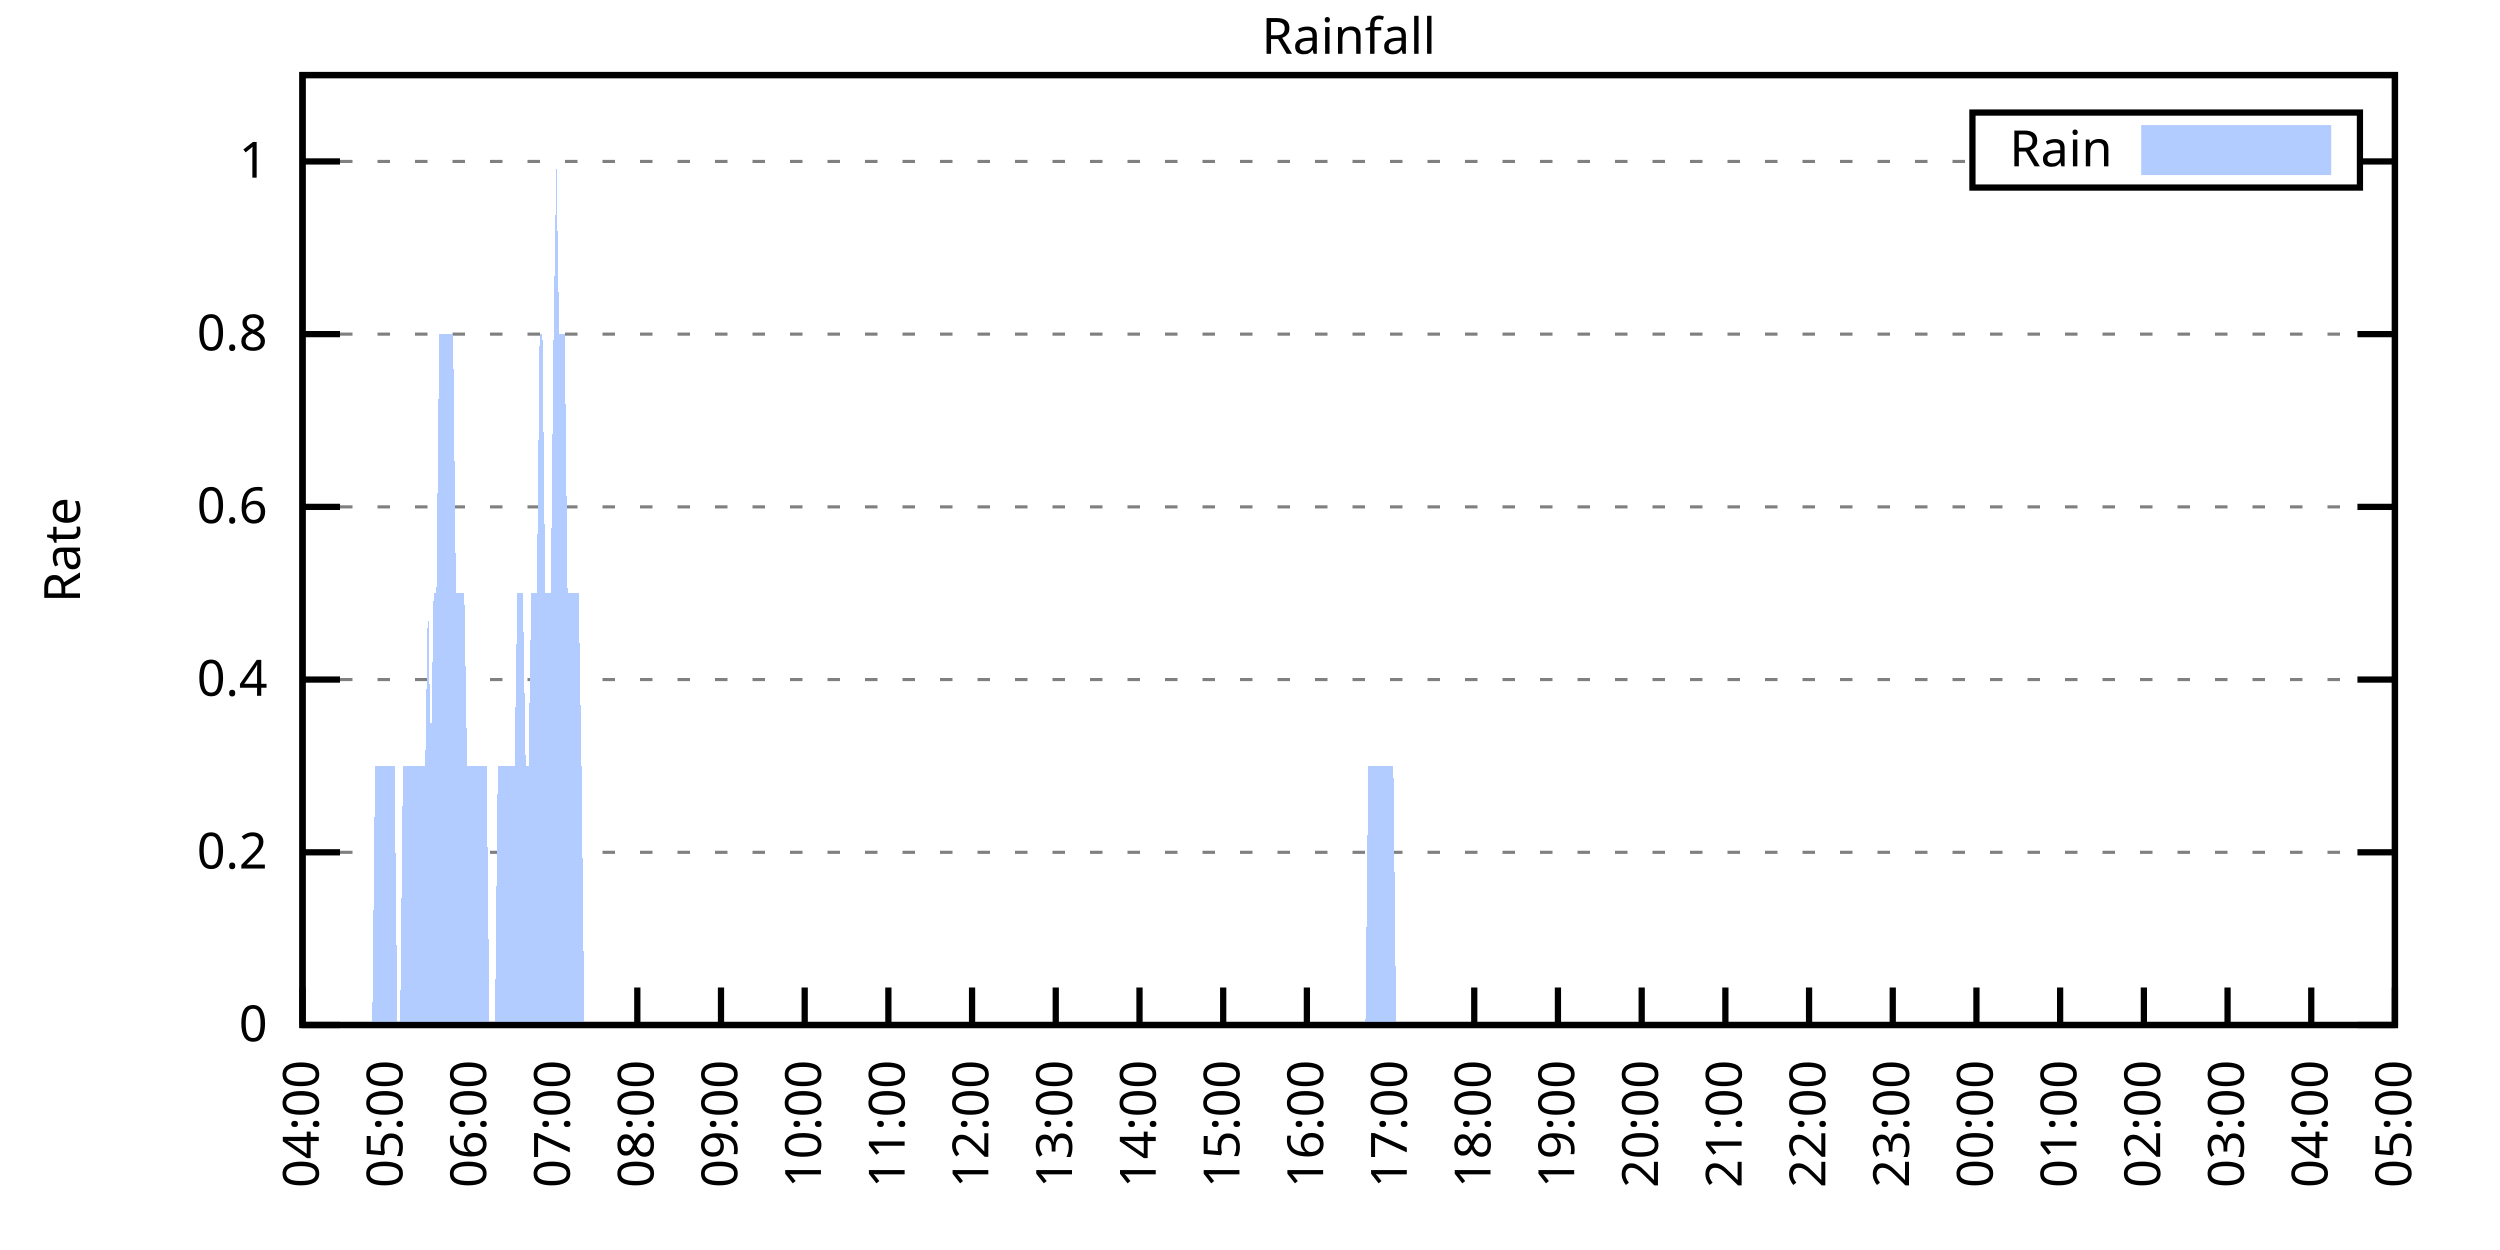
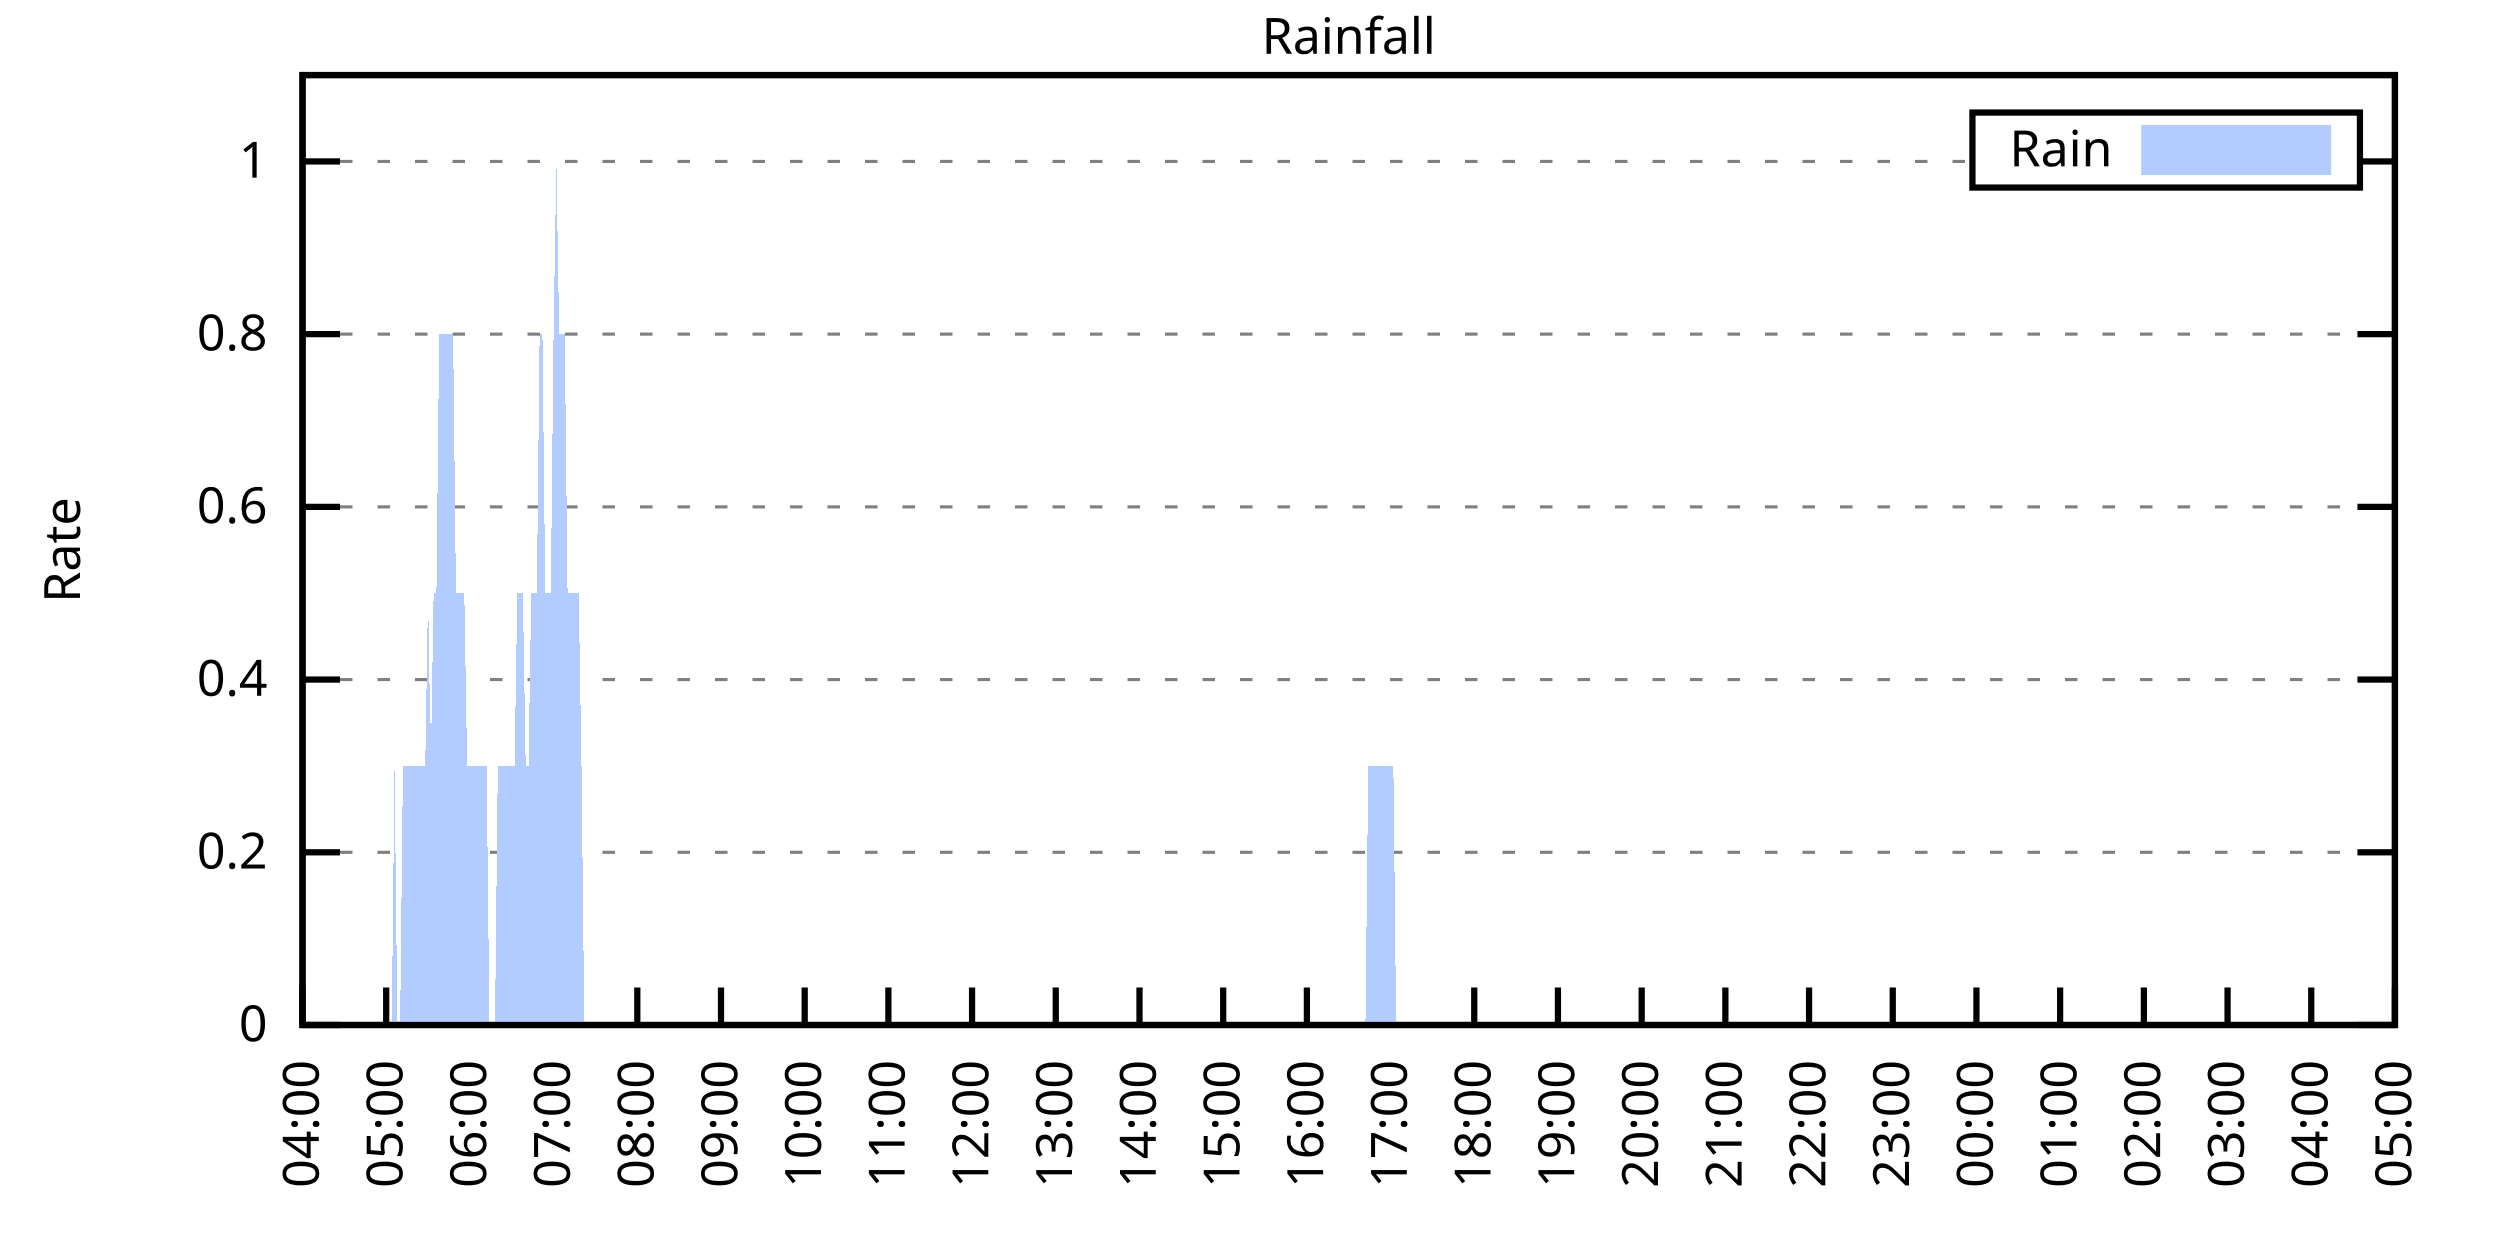
<svg xmlns="http://www.w3.org/2000/svg" xmlns:xlink="http://www.w3.org/1999/xlink" width="400" height="200" viewBox="0 0 400 200">
  <g id="gnuplot_canvas">
    <rect x="0" y="0" width="400" height="200" fill="none" />
    <defs>
      <circle id="gpDot" r="0.5" stroke-width="0.5" stroke="currentColor" />
      <path id="gpPt0" stroke-width="0.333" stroke="currentColor" d="M-1,0 h2 M0,-1 v2" />
      <path id="gpPt1" stroke-width="0.333" stroke="currentColor" d="M-1,-1 L1,1 M1,-1 L-1,1" />
      <path id="gpPt2" stroke-width="0.333" stroke="currentColor" d="M-1,0 L1,0 M0,-1 L0,1 M-1,-1 L1,1 M-1,1 L1,-1" />
      <rect id="gpPt3" stroke-width="0.333" stroke="currentColor" x="-1" y="-1" width="2" height="2" />
      <rect id="gpPt4" stroke-width="0.333" stroke="currentColor" fill="currentColor" x="-1" y="-1" width="2" height="2" />
      <circle id="gpPt5" stroke-width="0.333" stroke="currentColor" cx="0" cy="0" r="1" />
      <use xlink:href="#gpPt5" id="gpPt6" fill="currentColor" stroke="none" />
      <path id="gpPt7" stroke-width="0.333" stroke="currentColor" d="M0,-1.33 L-1.33,0.67 L1.33,0.67 z" />
      <use xlink:href="#gpPt7" id="gpPt8" fill="currentColor" stroke="none" />
      <use xlink:href="#gpPt7" id="gpPt9" stroke="currentColor" transform="rotate(180)" />
      <use xlink:href="#gpPt9" id="gpPt10" fill="currentColor" stroke="none" />
      <use xlink:href="#gpPt3" id="gpPt11" stroke="currentColor" transform="rotate(45)" />
      <use xlink:href="#gpPt11" id="gpPt12" fill="currentColor" stroke="none" />
      <path id="gpPt13" stroke-width="0.333" stroke="currentColor" d="M0,1.330 L1.265,0.411 L0.782,-1.067 L-0.782,-1.076 L-1.265,0.411 z" />
      <use xlink:href="#gpPt13" id="gpPt14" fill="currentColor" stroke="none" />
      <filter id="textbox" filterUnits="objectBoundingBox" x="0" y="0" height="1" width="1">
        <feFlood flood-color="white" flood-opacity="1" result="bgnd" />
        <feComposite in="SourceGraphic" in2="bgnd" operator="atop" />
      </filter>
      <filter id="greybox" filterUnits="objectBoundingBox" x="0" y="0" height="1" width="1">
        <feFlood flood-color="lightgrey" flood-opacity="1" result="grey" />
        <feComposite in="SourceGraphic" in2="grey" operator="atop" />
      </filter>
    </defs>
    <g fill="none" color="white" stroke="currentColor" stroke-width="1.00" stroke-linecap="butt" stroke-linejoin="miter">
</g>
    <g fill="none" color="black" stroke="currentColor" stroke-width="1.00" stroke-linecap="butt" stroke-linejoin="miter">
      <g stroke="none" shape-rendering="crispEdges">
        <polygon fill="rgb(255, 255, 255)" points="48.40,164.00 383.18,164.00 383.18,12.02 48.40,12.02 " />
      </g>
    </g>
    <g fill="none" color="black" stroke="currentColor" stroke-width="1.00" stroke-linecap="butt" stroke-linejoin="miter">
</g>
    <g fill="none" color="black" stroke="black" stroke-width="0.50" stroke-linecap="butt" stroke-linejoin="miter">
</g>
    <g fill="none" color="gray" stroke="currentColor" stroke-width="0.50" stroke-linecap="butt" stroke-linejoin="miter">
      <path stroke="gray" stroke-dasharray="2,4" class="gridline" d="M48.40,164.00 L383.19,164.00  " />
    </g>
    <g fill="none" color="gray" stroke="gray" stroke-width="1.00" stroke-linecap="butt" stroke-linejoin="miter">
</g>
    <g fill="none" color="black" stroke="currentColor" stroke-width="1.00" stroke-linecap="butt" stroke-linejoin="miter">
      <path stroke="black" d="M48.40,164.00 L54.40,164.00 M383.19,164.00 L377.19,164.00  " />
      <g transform="translate(42.80,166.60)" stroke="none" fill="black" font-family="Sans" font-size="8.00" text-anchor="end">
        <text>
          <tspan font-family="Sans"> 0</tspan>
        </text>
      </g>
    </g>
    <g fill="none" color="black" stroke="currentColor" stroke-width="1.00" stroke-linecap="butt" stroke-linejoin="miter">
</g>
    <g fill="none" color="black" stroke="black" stroke-width="0.50" stroke-linecap="butt" stroke-linejoin="miter">
</g>
    <g fill="none" color="gray" stroke="currentColor" stroke-width="0.50" stroke-linecap="butt" stroke-linejoin="miter">
      <path stroke="gray" stroke-dasharray="2,4" class="gridline" d="M48.40,136.37 L383.19,136.37  " />
    </g>
    <g fill="none" color="gray" stroke="gray" stroke-width="1.00" stroke-linecap="butt" stroke-linejoin="miter">
</g>
    <g fill="none" color="black" stroke="currentColor" stroke-width="1.00" stroke-linecap="butt" stroke-linejoin="miter">
      <path stroke="black" d="M48.40,136.37 L54.40,136.37 M383.19,136.37 L377.19,136.37  " />
      <g transform="translate(42.80,138.97)" stroke="none" fill="black" font-family="Sans" font-size="8.00" text-anchor="end">
        <text>
          <tspan font-family="Sans"> 0.2</tspan>
        </text>
      </g>
    </g>
    <g fill="none" color="black" stroke="currentColor" stroke-width="1.00" stroke-linecap="butt" stroke-linejoin="miter">
</g>
    <g fill="none" color="black" stroke="black" stroke-width="0.50" stroke-linecap="butt" stroke-linejoin="miter">
</g>
    <g fill="none" color="gray" stroke="currentColor" stroke-width="0.50" stroke-linecap="butt" stroke-linejoin="miter">
      <path stroke="gray" stroke-dasharray="2,4" class="gridline" d="M48.40,108.73 L383.19,108.73  " />
    </g>
    <g fill="none" color="gray" stroke="gray" stroke-width="1.00" stroke-linecap="butt" stroke-linejoin="miter">
</g>
    <g fill="none" color="black" stroke="currentColor" stroke-width="1.00" stroke-linecap="butt" stroke-linejoin="miter">
      <path stroke="black" d="M48.40,108.73 L54.40,108.73 M383.19,108.73 L377.19,108.73  " />
      <g transform="translate(42.80,111.33)" stroke="none" fill="black" font-family="Sans" font-size="8.00" text-anchor="end">
        <text>
          <tspan font-family="Sans"> 0.4</tspan>
        </text>
      </g>
    </g>
    <g fill="none" color="black" stroke="currentColor" stroke-width="1.00" stroke-linecap="butt" stroke-linejoin="miter">
</g>
    <g fill="none" color="black" stroke="black" stroke-width="0.50" stroke-linecap="butt" stroke-linejoin="miter">
</g>
    <g fill="none" color="gray" stroke="currentColor" stroke-width="0.50" stroke-linecap="butt" stroke-linejoin="miter">
      <path stroke="gray" stroke-dasharray="2,4" class="gridline" d="M48.40,81.10 L383.19,81.10  " />
    </g>
    <g fill="none" color="gray" stroke="gray" stroke-width="1.00" stroke-linecap="butt" stroke-linejoin="miter">
</g>
    <g fill="none" color="black" stroke="currentColor" stroke-width="1.00" stroke-linecap="butt" stroke-linejoin="miter">
      <path stroke="black" d="M48.40,81.10 L54.40,81.10 M383.19,81.10 L377.19,81.10  " />
      <g transform="translate(42.80,83.70)" stroke="none" fill="black" font-family="Sans" font-size="8.00" text-anchor="end">
        <text>
          <tspan font-family="Sans"> 0.6</tspan>
        </text>
      </g>
    </g>
    <g fill="none" color="black" stroke="currentColor" stroke-width="1.00" stroke-linecap="butt" stroke-linejoin="miter">
</g>
    <g fill="none" color="black" stroke="black" stroke-width="0.50" stroke-linecap="butt" stroke-linejoin="miter">
</g>
    <g fill="none" color="gray" stroke="currentColor" stroke-width="0.50" stroke-linecap="butt" stroke-linejoin="miter">
      <path stroke="gray" stroke-dasharray="2,4" class="gridline" d="M48.40,53.46 L383.19,53.46  " />
    </g>
    <g fill="none" color="gray" stroke="gray" stroke-width="1.00" stroke-linecap="butt" stroke-linejoin="miter">
</g>
    <g fill="none" color="black" stroke="currentColor" stroke-width="1.00" stroke-linecap="butt" stroke-linejoin="miter">
      <path stroke="black" d="M48.40,53.46 L54.40,53.46 M383.19,53.46 L377.19,53.46  " />
      <g transform="translate(42.80,56.06)" stroke="none" fill="black" font-family="Sans" font-size="8.00" text-anchor="end">
        <text>
          <tspan font-family="Sans"> 0.8</tspan>
        </text>
      </g>
    </g>
    <g fill="none" color="black" stroke="currentColor" stroke-width="1.00" stroke-linecap="butt" stroke-linejoin="miter">
</g>
    <g fill="none" color="black" stroke="black" stroke-width="0.50" stroke-linecap="butt" stroke-linejoin="miter">
</g>
    <g fill="none" color="gray" stroke="currentColor" stroke-width="0.50" stroke-linecap="butt" stroke-linejoin="miter">
      <path stroke="gray" stroke-dasharray="2,4" class="gridline" d="M48.40,25.83 L315.59,25.83 M377.59,25.83 L383.19,25.83  " />
    </g>
    <g fill="none" color="gray" stroke="gray" stroke-width="1.00" stroke-linecap="butt" stroke-linejoin="miter">
</g>
    <g fill="none" color="black" stroke="currentColor" stroke-width="1.00" stroke-linecap="butt" stroke-linejoin="miter">
      <path stroke="black" d="M48.40,25.83 L54.40,25.83 M383.19,25.83 L377.19,25.83  " />
      <g transform="translate(42.80,28.43)" stroke="none" fill="black" font-family="Sans" font-size="8.00" text-anchor="end">
        <text>
          <tspan font-family="Sans"> 1</tspan>
        </text>
      </g>
    </g>
    <g fill="none" color="black" stroke="currentColor" stroke-width="1.00" stroke-linecap="butt" stroke-linejoin="miter">
      <path stroke="black" d="M48.40,164.00 L48.40,158.00  " />
      <g transform="translate(51.00,169.60) rotate(270.00)" stroke="none" fill="black" font-family="Sans" font-size="8.00" text-anchor="end">
        <text>
          <tspan font-family="Sans">04:00</tspan>
        </text>
      </g>
    </g>
    <g fill="none" color="black" stroke="currentColor" stroke-width="1.00" stroke-linecap="butt" stroke-linejoin="miter">
      <path stroke="black" d="M61.79,164.00 L61.79,158.00  " />
      <g transform="translate(64.39,169.60) rotate(270.00)" stroke="none" fill="black" font-family="Sans" font-size="8.00" text-anchor="end">
        <text>
          <tspan font-family="Sans">05:00</tspan>
        </text>
      </g>
    </g>
    <g fill="none" color="black" stroke="currentColor" stroke-width="1.00" stroke-linecap="butt" stroke-linejoin="miter">
      <path stroke="black" d="M75.18,164.00 L75.18,158.00  " />
      <g transform="translate(77.78,169.60) rotate(270.00)" stroke="none" fill="black" font-family="Sans" font-size="8.00" text-anchor="end">
        <text>
          <tspan font-family="Sans">06:00</tspan>
        </text>
      </g>
    </g>
    <g fill="none" color="black" stroke="currentColor" stroke-width="1.00" stroke-linecap="butt" stroke-linejoin="miter">
      <path stroke="black" d="M88.57,164.00 L88.57,158.00  " />
      <g transform="translate(91.17,169.60) rotate(270.00)" stroke="none" fill="black" font-family="Sans" font-size="8.00" text-anchor="end">
        <text>
          <tspan font-family="Sans">07:00</tspan>
        </text>
      </g>
    </g>
    <g fill="none" color="black" stroke="currentColor" stroke-width="1.00" stroke-linecap="butt" stroke-linejoin="miter">
      <path stroke="black" d="M101.97,164.00 L101.97,158.00  " />
      <g transform="translate(104.57,169.60) rotate(270.00)" stroke="none" fill="black" font-family="Sans" font-size="8.00" text-anchor="end">
        <text>
          <tspan font-family="Sans">08:00</tspan>
        </text>
      </g>
    </g>
    <g fill="none" color="black" stroke="currentColor" stroke-width="1.00" stroke-linecap="butt" stroke-linejoin="miter">
      <path stroke="black" d="M115.36,164.00 L115.36,158.00  " />
      <g transform="translate(117.96,169.60) rotate(270.00)" stroke="none" fill="black" font-family="Sans" font-size="8.00" text-anchor="end">
        <text>
          <tspan font-family="Sans">09:00</tspan>
        </text>
      </g>
    </g>
    <g fill="none" color="black" stroke="currentColor" stroke-width="1.00" stroke-linecap="butt" stroke-linejoin="miter">
      <path stroke="black" d="M128.75,164.00 L128.75,158.00  " />
      <g transform="translate(131.35,169.60) rotate(270.00)" stroke="none" fill="black" font-family="Sans" font-size="8.00" text-anchor="end">
        <text>
          <tspan font-family="Sans">10:00</tspan>
        </text>
      </g>
    </g>
    <g fill="none" color="black" stroke="currentColor" stroke-width="1.00" stroke-linecap="butt" stroke-linejoin="miter">
      <path stroke="black" d="M142.14,164.00 L142.14,158.00  " />
      <g transform="translate(144.74,169.60) rotate(270.00)" stroke="none" fill="black" font-family="Sans" font-size="8.00" text-anchor="end">
        <text>
          <tspan font-family="Sans">11:00</tspan>
        </text>
      </g>
    </g>
    <g fill="none" color="black" stroke="currentColor" stroke-width="1.00" stroke-linecap="butt" stroke-linejoin="miter">
      <path stroke="black" d="M155.53,164.00 L155.53,158.00  " />
      <g transform="translate(158.13,169.60) rotate(270.00)" stroke="none" fill="black" font-family="Sans" font-size="8.00" text-anchor="end">
        <text>
          <tspan font-family="Sans">12:00</tspan>
        </text>
      </g>
    </g>
    <g fill="none" color="black" stroke="currentColor" stroke-width="1.00" stroke-linecap="butt" stroke-linejoin="miter">
      <path stroke="black" d="M168.92,164.00 L168.92,158.00  " />
      <g transform="translate(171.52,169.60) rotate(270.00)" stroke="none" fill="black" font-family="Sans" font-size="8.00" text-anchor="end">
        <text>
          <tspan font-family="Sans">13:00</tspan>
        </text>
      </g>
    </g>
    <g fill="none" color="black" stroke="currentColor" stroke-width="1.00" stroke-linecap="butt" stroke-linejoin="miter">
      <path stroke="black" d="M182.32,164.00 L182.32,158.00  " />
      <g transform="translate(184.92,169.60) rotate(270.00)" stroke="none" fill="black" font-family="Sans" font-size="8.00" text-anchor="end">
        <text>
          <tspan font-family="Sans">14:00</tspan>
        </text>
      </g>
    </g>
    <g fill="none" color="black" stroke="currentColor" stroke-width="1.00" stroke-linecap="butt" stroke-linejoin="miter">
      <path stroke="black" d="M195.71,164.00 L195.71,158.00  " />
      <g transform="translate(198.31,169.60) rotate(270.00)" stroke="none" fill="black" font-family="Sans" font-size="8.00" text-anchor="end">
        <text>
          <tspan font-family="Sans">15:00</tspan>
        </text>
      </g>
    </g>
    <g fill="none" color="black" stroke="currentColor" stroke-width="1.00" stroke-linecap="butt" stroke-linejoin="miter">
      <path stroke="black" d="M209.10,164.00 L209.10,158.00  " />
      <g transform="translate(211.70,169.60) rotate(270.00)" stroke="none" fill="black" font-family="Sans" font-size="8.00" text-anchor="end">
        <text>
          <tspan font-family="Sans">16:00</tspan>
        </text>
      </g>
    </g>
    <g fill="none" color="black" stroke="currentColor" stroke-width="1.00" stroke-linecap="butt" stroke-linejoin="miter">
      <path stroke="black" d="M222.49,164.00 L222.49,158.00  " />
      <g transform="translate(225.09,169.60) rotate(270.00)" stroke="none" fill="black" font-family="Sans" font-size="8.00" text-anchor="end">
        <text>
          <tspan font-family="Sans">17:00</tspan>
        </text>
      </g>
    </g>
    <g fill="none" color="black" stroke="currentColor" stroke-width="1.00" stroke-linecap="butt" stroke-linejoin="miter">
      <path stroke="black" d="M235.88,164.00 L235.88,158.00  " />
      <g transform="translate(238.48,169.60) rotate(270.00)" stroke="none" fill="black" font-family="Sans" font-size="8.00" text-anchor="end">
        <text>
          <tspan font-family="Sans">18:00</tspan>
        </text>
      </g>
    </g>
    <g fill="none" color="black" stroke="currentColor" stroke-width="1.00" stroke-linecap="butt" stroke-linejoin="miter">
      <path stroke="black" d="M249.27,164.00 L249.27,158.00  " />
      <g transform="translate(251.87,169.60) rotate(270.00)" stroke="none" fill="black" font-family="Sans" font-size="8.00" text-anchor="end">
        <text>
          <tspan font-family="Sans">19:00</tspan>
        </text>
      </g>
    </g>
    <g fill="none" color="black" stroke="currentColor" stroke-width="1.00" stroke-linecap="butt" stroke-linejoin="miter">
      <path stroke="black" d="M262.67,164.00 L262.67,158.00  " />
      <g transform="translate(265.27,169.60) rotate(270.00)" stroke="none" fill="black" font-family="Sans" font-size="8.00" text-anchor="end">
        <text>
          <tspan font-family="Sans">20:00</tspan>
        </text>
      </g>
    </g>
    <g fill="none" color="black" stroke="currentColor" stroke-width="1.00" stroke-linecap="butt" stroke-linejoin="miter">
      <path stroke="black" d="M276.06,164.00 L276.06,158.00  " />
      <g transform="translate(278.66,169.60) rotate(270.00)" stroke="none" fill="black" font-family="Sans" font-size="8.00" text-anchor="end">
        <text>
          <tspan font-family="Sans">21:00</tspan>
        </text>
      </g>
    </g>
    <g fill="none" color="black" stroke="currentColor" stroke-width="1.00" stroke-linecap="butt" stroke-linejoin="miter">
      <path stroke="black" d="M289.45,164.00 L289.45,158.00  " />
      <g transform="translate(292.05,169.60) rotate(270.00)" stroke="none" fill="black" font-family="Sans" font-size="8.00" text-anchor="end">
        <text>
          <tspan font-family="Sans">22:00</tspan>
        </text>
      </g>
    </g>
    <g fill="none" color="black" stroke="currentColor" stroke-width="1.00" stroke-linecap="butt" stroke-linejoin="miter">
      <path stroke="black" d="M302.84,164.00 L302.84,158.00  " />
      <g transform="translate(305.44,169.60) rotate(270.00)" stroke="none" fill="black" font-family="Sans" font-size="8.00" text-anchor="end">
        <text>
          <tspan font-family="Sans">23:00</tspan>
        </text>
      </g>
    </g>
    <g fill="none" color="black" stroke="currentColor" stroke-width="1.00" stroke-linecap="butt" stroke-linejoin="miter">
      <path stroke="black" d="M316.23,164.00 L316.23,158.00  " />
      <g transform="translate(318.83,169.60) rotate(270.00)" stroke="none" fill="black" font-family="Sans" font-size="8.00" text-anchor="end">
        <text>
          <tspan font-family="Sans">00:00</tspan>
        </text>
      </g>
    </g>
    <g fill="none" color="black" stroke="currentColor" stroke-width="1.00" stroke-linecap="butt" stroke-linejoin="miter">
      <path stroke="black" d="M329.62,164.00 L329.62,158.00  " />
      <g transform="translate(332.22,169.60) rotate(270.00)" stroke="none" fill="black" font-family="Sans" font-size="8.00" text-anchor="end">
        <text>
          <tspan font-family="Sans">01:00</tspan>
        </text>
      </g>
    </g>
    <g fill="none" color="black" stroke="currentColor" stroke-width="1.00" stroke-linecap="butt" stroke-linejoin="miter">
      <path stroke="black" d="M343.02,164.00 L343.02,158.00  " />
      <g transform="translate(345.62,169.60) rotate(270.00)" stroke="none" fill="black" font-family="Sans" font-size="8.00" text-anchor="end">
        <text>
          <tspan font-family="Sans">02:00</tspan>
        </text>
      </g>
    </g>
    <g fill="none" color="black" stroke="currentColor" stroke-width="1.00" stroke-linecap="butt" stroke-linejoin="miter">
      <path stroke="black" d="M356.41,164.00 L356.41,158.00  " />
      <g transform="translate(359.01,169.60) rotate(270.00)" stroke="none" fill="black" font-family="Sans" font-size="8.00" text-anchor="end">
        <text>
          <tspan font-family="Sans">03:00</tspan>
        </text>
      </g>
    </g>
    <g fill="none" color="black" stroke="currentColor" stroke-width="1.00" stroke-linecap="butt" stroke-linejoin="miter">
      <path stroke="black" d="M369.80,164.00 L369.80,158.00  " />
      <g transform="translate(372.40,169.60) rotate(270.00)" stroke="none" fill="black" font-family="Sans" font-size="8.00" text-anchor="end">
        <text>
          <tspan font-family="Sans">04:00</tspan>
        </text>
      </g>
    </g>
    <g fill="none" color="black" stroke="currentColor" stroke-width="1.00" stroke-linecap="butt" stroke-linejoin="miter">
      <path stroke="black" d="M383.19,164.00 L383.19,158.00  " />
      <g transform="translate(385.79,169.60) rotate(270.00)" stroke="none" fill="black" font-family="Sans" font-size="8.00" text-anchor="end">
        <text>
          <tspan font-family="Sans">05:00</tspan>
        </text>
      </g>
    </g>
    <g fill="none" color="black" stroke="currentColor" stroke-width="1.00" stroke-linecap="butt" stroke-linejoin="miter">
</g>
    <g fill="none" color="black" stroke="currentColor" stroke-width="1.00" stroke-linecap="butt" stroke-linejoin="miter">
      <path stroke="black" d="M48.40,12.01 L48.40,164.00 L383.19,164.00 L383.19,12.01 L48.40,12.01 Z  " />
    </g>
    <g fill="none" color="black" stroke="currentColor" stroke-width="1.00" stroke-linecap="butt" stroke-linejoin="miter">
</g>
    <g fill="none" color="black" stroke="currentColor" stroke-width="1.00" stroke-linecap="butt" stroke-linejoin="miter">
      <path stroke="black" d="M315.59,30.01 L315.59,18.01 L377.59,18.01 L377.59,30.01 L315.59,30.01 Z  " />
    </g>
    <g id="Rainfall_plot_1">
      <g fill="none" color="white" stroke="black" stroke-width="2.00" stroke-linecap="butt" stroke-linejoin="miter">
</g>
      <g fill="none" color="black" stroke="currentColor" stroke-width="2.00" stroke-linecap="butt" stroke-linejoin="miter">
        <g transform="translate(337.99,26.61)" stroke="none" fill="black" font-family="Sans" font-size="8.00" text-anchor="end">
          <text>
            <tspan font-family="Sans">Rain</tspan>
          </text>
        </g>
      </g>
      <g fill="none" color="black" stroke="currentColor" stroke-width="2.00" stroke-linecap="butt" stroke-linejoin="miter">
        <g stroke="none" shape-rendering="crispEdges">
          <polygon fill="rgb(178, 204, 255)" points="343.59,27.01 371.99,27.01 371.99,21.01 343.59,21.01 " />
        </g>
        <path stroke="rgb(178, 204, 255)" d="M343.59,27.01 L371.99,27.01 L371.99,21.01 L343.59,21.01 L343.59,27.01 Z  " />
      </g>
      <g fill="none" color="black" stroke="currentColor" stroke-width="2.00" stroke-linecap="butt" stroke-linejoin="miter">
        <g stroke="none" shape-rendering="crispEdges">
-           <polygon fill="rgb(178, 204, 255)" points="55.54,164.00 55.99,164.00 56.43,164.00 56.88,164.00 57.33,164.00 57.77,164.00 58.22,164.00 58.67,164.00 59.11,164.00 59.56,164.00 60.01,122.55 60.45,122.55 60.90,122.55 61.35,122.55 61.79,122.55 62.24,122.55 62.68,122.55 63.13,122.55 63.58,164.00 64.02,164.00 64.47,122.55 64.92,122.55 65.36,122.55 65.81,122.55 66.26,122.55 66.70,122.55 67.15,122.55 67.59,122.55 68.04,122.55 68.49,94.91 68.93,122.55 69.38,94.91 69.83,94.91 70.27,53.46 70.72,53.46 71.17,53.46 71.61,53.46 72.06,53.46 72.50,53.46 72.95,94.91 73.40,94.91 73.84,94.91 74.29,94.91 74.74,122.55 75.18,122.55 75.63,122.55 76.08,122.55 76.52,122.55 76.97,122.55 77.42,122.55 77.86,122.55 78.31,164.00 78.75,164.00 79.20,164.00 79.65,122.55 80.09,122.55 80.54,122.55 80.99,122.55 81.43,122.55 81.88,122.55 82.33,122.55 82.77,94.91 83.22,94.91 83.66,94.91 84.11,122.55 84.56,122.55 85.00,94.91 85.45,94.91 85.90,94.91 86.34,53.46 86.79,53.46 87.24,94.91 87.68,94.91 88.13,94.91 88.57,53.46 89.02,25.83 89.47,53.46 89.91,53.46 90.36,53.46 90.81,94.91 91.25,94.91 91.70,94.91 92.15,94.91 92.59,94.91 93.04,122.55 93.49,164.00 93.93,164.00 94.38,164.00 94.82,164.00 95.27,164.00 95.72,164.00 96.16,164.00 96.61,164.00 97.06,164.00 97.50,164.00 97.95,164.00 98.40,164.00 98.84,164.00 99.29,164.00 99.73,164.00 100.18,164.00 100.63,164.00 101.07,164.00 101.52,164.00 101.97,164.00 102.41,164.00 102.86,164.00 103.31,164.00 103.75,164.00 104.20,164.00 104.64,164.00 105.09,164.00 105.54,164.00 105.98,164.00 106.43,164.00 106.88,164.00 107.32,164.00 107.77,164.00 108.22,164.00 108.66,164.00 109.11,164.00 109.55,164.00 110.00,164.00 110.45,164.00 110.89,164.00 111.34,164.00 111.79,164.00 112.23,164.00 112.68,164.00 113.13,164.00 113.57,164.00 114.02,164.00 114.47,164.00 114.91,164.00 115.36,164.00 115.80,164.00 116.25,164.00 116.70,164.00 117.14,164.00 117.59,164.00 118.04,164.00 118.48,164.00 118.93,164.00 119.38,164.00 119.82,164.00 120.27,164.00 120.71,164.00 121.16,164.00 121.61,164.00 122.05,164.00 122.50,164.00 122.95,164.00 123.39,164.00 123.84,164.00 124.29,164.00 124.73,164.00 125.18,164.00 125.62,164.00 126.07,164.00 126.52,164.00 126.96,164.00 127.41,164.00 127.86,164.00 128.30,164.00 128.75,164.00 129.20,164.00 129.64,164.00 130.09,164.00 130.54,164.00 130.98,164.00 131.43,164.00 131.87,164.00 132.32,164.00 132.77,164.00 133.21,164.00 133.66,164.00 134.11,164.00 134.55,164.00 135.00,164.00 135.45,164.00 135.89,164.00 136.34,164.00 136.78,164.00 137.23,164.00 137.68,164.00 138.12,164.00 138.57,164.00 139.02,164.00 139.46,164.00 139.91,164.00 140.36,164.00 140.80,164.00 141.25,164.00 141.69,164.00 142.14,164.00 142.59,164.00 143.03,164.00 143.48,164.00 143.93,164.00 144.37,164.00 144.82,164.00 145.27,164.00 145.71,164.00 146.16,164.00 146.61,164.00 147.05,164.00 147.50,164.00 147.94,164.00 148.39,164.00 148.84,164.00 149.28,164.00 149.73,164.00 150.18,164.00 150.62,164.00 151.07,164.00 151.52,164.00 151.96,164.00 152.41,164.00 152.85,164.00 153.30,164.00 153.75,164.00 154.19,164.00 154.64,164.00 155.09,164.00 155.53,164.00 155.98,164.00 156.43,164.00 156.87,164.00 157.32,164.00 157.76,164.00 158.21,164.00 158.66,164.00 159.10,164.00 159.55,164.00 160.00,164.00 160.44,164.00 160.89,164.00 161.34,164.00 161.78,164.00 162.23,164.00 162.67,164.00 163.12,164.00 163.57,164.00 164.01,164.00 164.46,164.00 164.91,164.00 165.35,164.00 165.80,164.00 166.25,164.00 166.69,164.00 167.14,164.00 167.59,164.00 168.03,164.00 168.48,164.00 168.92,164.00 169.37,164.00 169.82,164.00 170.26,164.00 170.71,164.00 171.16,164.00 171.60,164.00 172.05,164.00 172.50,164.00 172.94,164.00 173.39,164.00 173.83,164.00 174.28,164.00 174.73,164.00 175.17,164.00 175.62,164.00 176.07,164.00 176.51,164.00 176.96,164.00 177.41,164.00 177.85,164.00 178.30,164.00 178.74,164.00 179.19,164.00 179.64,164.00 180.08,164.00 180.53,164.00 180.98,164.00 181.42,164.00 181.87,164.00 182.32,164.00 182.76,164.00 183.21,164.00 183.66,164.00 184.10,164.00 184.55,164.00 184.99,164.00 185.44,164.00 185.89,164.00 186.33,164.00 186.78,164.00 187.23,164.00 187.67,164.00 188.12,164.00 188.57,164.00 189.01,164.00 189.46,164.00 189.90,164.00 190.35,164.00 190.80,164.00 191.24,164.00 191.69,164.00 192.14,164.00 192.58,164.00 193.03,164.00 193.48,164.00 193.92,164.00 194.37,164.00 194.81,164.00 195.26,164.00 195.71,164.00 196.15,164.00 196.60,164.00 197.05,164.00 197.49,164.00 197.94,164.00 198.39,164.00 198.83,164.00 199.28,164.00 199.73,164.00 200.17,164.00 200.62,164.00 201.06,164.00 201.51,164.00 201.96,164.00 202.40,164.00 202.85,164.00 203.30,164.00 203.74,164.00 204.19,164.00 204.64,164.00 205.08,164.00 205.53,164.00 205.97,164.00 206.42,164.00 206.87,164.00 207.31,164.00 207.76,164.00 208.21,164.00 208.65,164.00 209.10,164.00 209.55,164.00 209.99,164.00 210.44,164.00 210.88,164.00 211.33,164.00 211.78,164.00 212.22,164.00 212.67,164.00 213.12,164.00 213.56,164.00 214.01,164.00 214.46,164.00 214.90,164.00 215.35,164.00 215.80,164.00 216.24,164.00 216.69,164.00 217.13,164.00 217.58,164.00 218.03,164.00 218.47,164.00 218.92,122.55 219.37,122.55 219.81,122.55 220.26,122.55 220.71,122.55 221.15,122.55 221.60,122.55 222.04,122.55 222.49,122.55 222.94,122.55 223.38,164.00 223.83,164.00 224.28,164.00 224.72,164.00 225.17,164.00 225.62,164.00 226.06,164.00 226.51,164.00 226.95,164.00 227.40,164.00 227.85,164.00 228.29,164.00 228.74,164.00 229.19,164.00 229.63,164.00 230.08,164.00 230.53,164.00 230.97,164.00 231.42,164.00 231.86,164.00 232.31,164.00 232.76,164.00 233.20,164.00 233.65,164.00 234.10,164.00 234.54,164.00 234.99,164.00 235.44,164.00 235.88,164.00 236.33,164.00 236.78,164.00 237.22,164.00 237.67,164.00 238.11,164.00 238.56,164.00 239.01,164.00 239.45,164.00 239.90,164.00 240.35,164.00 240.79,164.00 241.24,164.00 241.69,164.00 242.13,164.00 242.58,164.00 243.02,164.00 243.47,164.00 243.92,164.00 244.36,164.00 244.81,164.00 245.26,164.00 245.70,164.00 246.15,164.00 246.60,164.00 247.04,164.00 247.49,164.00 247.93,164.00 248.38,164.00 248.83,164.00 249.27,164.00 249.72,164.00 250.17,164.00 250.61,164.00 251.06,164.00 251.51,164.00 251.95,164.00 252.40,164.00 252.85,164.00 253.29,164.00 253.74,164.00 254.18,164.00 254.63,164.00 255.08,164.00 255.52,164.00 255.97,164.00 256.42,164.00 256.86,164.00 257.31,164.00 257.76,164.00 258.20,164.00 258.65,164.00 259.09,164.00 259.54,164.00 259.99,164.00 260.43,164.00 260.88,164.00 261.33,164.00 261.77,164.00 262.22,164.00 262.67,164.00 263.11,164.00 263.56,164.00 264.00,164.00 264.45,164.00 264.90,164.00 265.34,164.00 265.79,164.00 266.24,164.00 266.68,164.00 267.13,164.00 267.58,164.00 268.02,164.00 268.47,164.00 268.92,164.00 269.36,164.00 269.81,164.00 270.25,164.00 270.70,164.00 271.15,164.00 271.59,164.00 272.04,164.00 272.49,164.00 272.93,164.00 273.38,164.00 273.83,164.00 274.27,164.00 274.72,164.00 275.16,164.00 275.61,164.00 276.06,164.00 276.50,164.00 276.95,164.00 277.40,164.00 277.84,164.00 278.29,164.00 278.74,164.00 279.18,164.00 279.63,164.00 280.07,164.00 280.52,164.00 280.97,164.00 281.41,164.00 281.86,164.00 282.31,164.00 282.75,164.00 283.20,164.00 283.65,164.00 284.09,164.00 284.54,164.00 284.98,164.00 285.43,164.00 285.88,164.00 286.32,164.00 286.77,164.00 287.22,164.00 287.66,164.00 288.11,164.00 288.56,164.00 289.00,164.00 289.45,164.00 289.90,164.00 290.34,164.00 290.79,164.00 291.23,164.00 291.68,164.00 292.13,164.00 292.57,164.00 293.02,164.00 293.47,164.00 293.91,164.00 294.36,164.00 294.81,164.00 295.25,164.00 295.70,164.00 296.14,164.00 296.59,164.00 297.04,164.00 297.48,164.00 297.93,164.00 298.38,164.00 298.82,164.00 299.27,164.00 299.72,164.00 300.16,164.00 300.61,164.00 301.05,164.00 301.50,164.00 301.95,164.00 302.39,164.00 302.84,164.00 303.29,164.00 303.73,164.00 304.18,164.00 304.63,164.00 305.07,164.00 305.52,164.00 305.97,164.00 306.41,164.00 306.86,164.00 307.30,164.00 307.75,164.00 308.20,164.00 308.64,164.00 309.09,164.00 309.54,164.00 309.98,164.00 310.43,164.00 310.88,164.00 311.32,164.00 311.77,164.00 312.21,164.00 312.66,164.00 313.11,164.00 313.55,164.00 314.00,164.00 314.45,164.00 314.89,164.00 315.34,164.00 315.79,164.00 316.23,164.00 316.68,164.00 317.12,164.00 317.57,164.00 318.02,164.00 318.46,164.00 318.91,164.00 319.36,164.00 319.80,164.00 320.25,164.00 320.70,164.00 321.14,164.00 321.59,164.00 322.04,164.00 322.48,164.00 322.93,164.00 323.37,164.00 323.82,164.00 324.27,164.00 324.71,164.00 325.16,164.00 325.61,164.00 326.05,164.00 326.50,164.00 326.95,164.00 327.39,164.00 327.84,164.00 328.28,164.00 328.73,164.00 329.18,164.00 329.62,164.00 330.07,164.00 330.52,164.00 330.96,164.00 331.41,164.00 331.86,164.00 332.30,164.00 332.75,164.00 333.19,164.00 333.64,164.00 334.09,164.00 334.53,164.00 334.98,164.00 335.43,164.00 335.87,164.00 336.32,164.00 336.77,164.00 337.21,164.00 337.66,164.00 338.10,164.00 338.55,164.00 339.00,164.00 339.44,164.00 339.89,164.00 340.34,164.00 340.78,164.00 341.23,164.00 341.68,164.00 342.12,164.00 342.57,164.00 343.02,164.00 343.46,164.00 343.91,164.00 344.35,164.00 344.80,164.00 345.25,164.00 345.69,164.00 346.14,164.00 346.59,164.00 347.03,164.00 347.48,164.00 347.93,164.00 348.37,164.00 348.82,164.00 349.26,164.00 349.71,164.00 350.16,164.00 350.60,164.00 351.05,164.00 351.50,164.00 351.94,164.00 352.39,164.00 352.84,164.00 353.28,164.00 353.73,164.00 354.17,164.00 354.62,164.00 355.07,164.00 355.51,164.00 355.96,164.00 356.41,164.00 356.85,164.00 357.30,164.00 357.75,164.00 358.19,164.00 358.64,164.00 359.09,164.00 359.53,164.00 359.98,164.00 360.42,164.00 360.87,164.00 361.32,164.00 361.76,164.00 362.21,164.00 362.66,164.00 363.10,164.00 363.55,164.00 364.00,164.00 364.44,164.00 364.89,164.00 365.33,164.00 365.78,164.00 366.23,164.00 366.67,164.00 367.12,164.00 367.57,164.00 368.01,164.00 368.46,164.00 368.91,164.00 369.35,164.00 369.80,164.00 370.24,164.00 370.69,164.00 371.14,164.00 371.58,164.00 372.03,164.00 372.48,164.00 372.92,164.00 373.37,164.00 373.82,164.00 374.26,164.00 374.71,164.00 375.16,164.00 375.60,164.00 376.05,164.00 376.49,164.00 376.49,164.00 55.54,164.00 " />
+           <polygon fill="rgb(178, 204, 255)" points="58.67,164.00 59.11,164.00 59.56,164.00 60.01,164.00 60.45,164.00 60.90,164.00 61.35,164.00 61.79,164.00 62.24,164.00 62.68,164.00 63.13,122.55 63.58,164.00 64.02,164.00 64.47,122.55 64.92,122.55 65.36,122.55 65.81,122.55 66.26,122.55 66.70,122.55 67.15,122.55 67.59,122.55 68.04,122.55 68.49,94.91 68.93,122.55 69.38,94.91 69.83,94.91 70.27,53.46 70.72,53.46 71.17,53.46 71.61,53.46 72.06,53.46 72.50,53.46 72.95,94.91 73.40,94.91 73.84,94.91 74.29,94.91 74.74,122.55 75.18,122.55 75.63,122.55 76.08,122.55 76.52,122.55 76.97,122.55 77.42,122.55 77.86,122.55 78.31,164.00 78.75,164.00 79.20,164.00 79.65,122.55 80.09,122.55 80.54,122.55 80.99,122.55 81.43,122.55 81.88,122.55 82.33,122.55 82.77,94.91 83.22,94.91 83.66,94.91 84.11,122.55 84.56,122.55 85.00,94.91 85.45,94.91 85.90,94.91 86.34,53.46 86.79,53.46 87.24,94.91 87.68,94.91 88.13,94.91 88.57,53.46 89.02,25.83 89.47,53.46 89.91,53.46 90.36,53.46 90.81,94.91 91.25,94.91 91.70,94.91 92.15,94.91 92.59,94.91 93.04,122.55 93.49,164.00 93.93,164.00 94.38,164.00 94.82,164.00 95.27,164.00 95.72,164.00 96.16,164.00 96.61,164.00 97.06,164.00 97.50,164.00 97.95,164.00 98.40,164.00 98.84,164.00 99.29,164.00 99.73,164.00 100.18,164.00 100.63,164.00 101.07,164.00 101.52,164.00 101.97,164.00 102.41,164.00 102.86,164.00 103.31,164.00 103.75,164.00 104.20,164.00 104.64,164.00 105.09,164.00 105.54,164.00 105.98,164.00 106.43,164.00 106.88,164.00 107.32,164.00 107.77,164.00 108.22,164.00 108.66,164.00 109.11,164.00 109.55,164.00 110.00,164.00 110.45,164.00 110.89,164.00 111.34,164.00 111.79,164.00 112.23,164.00 112.68,164.00 113.13,164.00 113.57,164.00 114.02,164.00 114.47,164.00 114.91,164.00 115.36,164.00 115.80,164.00 116.25,164.00 116.70,164.00 117.14,164.00 117.59,164.00 118.04,164.00 118.48,164.00 118.93,164.00 119.38,164.00 119.82,164.00 120.27,164.00 120.71,164.00 121.16,164.00 121.61,164.00 122.05,164.00 122.50,164.00 122.95,164.00 123.39,164.00 123.84,164.00 124.29,164.00 124.73,164.00 125.18,164.00 125.62,164.00 126.07,164.00 126.52,164.00 126.96,164.00 127.41,164.00 127.86,164.00 128.30,164.00 128.75,164.00 129.20,164.00 129.64,164.00 130.09,164.00 130.54,164.00 130.98,164.00 131.43,164.00 131.87,164.00 132.32,164.00 132.77,164.00 133.21,164.00 133.66,164.00 134.11,164.00 134.55,164.00 135.00,164.00 135.45,164.00 135.89,164.00 136.34,164.00 136.78,164.00 137.23,164.00 137.68,164.00 138.12,164.00 138.57,164.00 139.02,164.00 139.46,164.00 139.91,164.00 140.36,164.00 140.80,164.00 141.25,164.00 141.69,164.00 142.14,164.00 142.59,164.00 143.03,164.00 143.48,164.00 143.93,164.00 144.37,164.00 144.82,164.00 145.27,164.00 145.71,164.00 146.16,164.00 146.61,164.00 147.05,164.00 147.50,164.00 147.94,164.00 148.39,164.00 148.84,164.00 149.28,164.00 149.73,164.00 150.18,164.00 150.62,164.00 151.07,164.00 151.52,164.00 151.96,164.00 152.41,164.00 152.85,164.00 153.30,164.00 153.75,164.00 154.19,164.00 154.64,164.00 155.09,164.00 155.53,164.00 155.98,164.00 156.43,164.00 156.87,164.00 157.32,164.00 157.76,164.00 158.21,164.00 158.66,164.00 159.10,164.00 159.55,164.00 160.00,164.00 160.44,164.00 160.89,164.00 161.34,164.00 161.78,164.00 162.23,164.00 162.67,164.00 163.12,164.00 163.57,164.00 164.01,164.00 164.46,164.00 164.91,164.00 165.35,164.00 165.80,164.00 166.25,164.00 166.69,164.00 167.14,164.00 167.59,164.00 168.03,164.00 168.48,164.00 168.92,164.00 169.37,164.00 169.82,164.00 170.26,164.00 170.71,164.00 171.16,164.00 171.60,164.00 172.05,164.00 172.50,164.00 172.94,164.00 173.39,164.00 173.83,164.00 174.28,164.00 174.73,164.00 175.17,164.00 175.62,164.00 176.07,164.00 176.51,164.00 176.96,164.00 177.41,164.00 177.85,164.00 178.30,164.00 178.74,164.00 179.19,164.00 179.64,164.00 180.08,164.00 180.53,164.00 180.98,164.00 181.42,164.00 181.87,164.00 182.32,164.00 182.76,164.00 183.21,164.00 183.66,164.00 184.10,164.00 184.55,164.00 184.99,164.00 185.44,164.00 185.89,164.00 186.33,164.00 186.78,164.00 187.23,164.00 187.67,164.00 188.12,164.00 188.57,164.00 189.01,164.00 189.46,164.00 189.90,164.00 190.35,164.00 190.80,164.00 191.24,164.00 191.69,164.00 192.14,164.00 192.58,164.00 193.03,164.00 193.48,164.00 193.92,164.00 194.37,164.00 194.81,164.00 195.26,164.00 195.71,164.00 196.15,164.00 196.60,164.00 197.05,164.00 197.49,164.00 197.94,164.00 198.39,164.00 198.83,164.00 199.28,164.00 199.73,164.00 200.17,164.00 200.62,164.00 201.06,164.00 201.51,164.00 201.96,164.00 202.40,164.00 202.85,164.00 203.30,164.00 203.74,164.00 204.19,164.00 204.64,164.00 205.08,164.00 205.53,164.00 205.97,164.00 206.42,164.00 206.87,164.00 207.31,164.00 207.76,164.00 208.21,164.00 208.65,164.00 209.10,164.00 209.55,164.00 209.99,164.00 210.44,164.00 210.88,164.00 211.33,164.00 211.78,164.00 212.22,164.00 212.67,164.00 213.12,164.00 213.56,164.00 214.01,164.00 214.46,164.00 214.90,164.00 215.35,164.00 215.80,164.00 216.24,164.00 216.69,164.00 217.13,164.00 217.58,164.00 218.03,164.00 218.47,164.00 218.92,122.55 219.37,122.55 219.81,122.55 220.26,122.55 220.71,122.55 221.15,122.55 221.60,122.55 222.04,122.55 222.49,122.55 222.94,122.55 223.38,164.00 223.83,164.00 224.28,164.00 224.72,164.00 225.17,164.00 225.62,164.00 226.06,164.00 226.51,164.00 226.95,164.00 227.40,164.00 227.85,164.00 228.29,164.00 228.74,164.00 229.19,164.00 229.63,164.00 230.08,164.00 230.53,164.00 230.97,164.00 231.42,164.00 231.86,164.00 232.31,164.00 232.76,164.00 233.20,164.00 233.65,164.00 234.10,164.00 234.54,164.00 234.99,164.00 235.44,164.00 235.88,164.00 236.33,164.00 236.78,164.00 237.22,164.00 237.67,164.00 238.11,164.00 238.56,164.00 239.01,164.00 239.45,164.00 239.90,164.00 240.35,164.00 240.79,164.00 241.24,164.00 241.69,164.00 242.13,164.00 242.58,164.00 243.02,164.00 243.47,164.00 243.92,164.00 244.36,164.00 244.81,164.00 245.26,164.00 245.70,164.00 246.15,164.00 246.60,164.00 247.04,164.00 247.49,164.00 247.93,164.00 248.38,164.00 248.83,164.00 249.27,164.00 249.72,164.00 250.17,164.00 250.61,164.00 251.06,164.00 251.51,164.00 251.95,164.00 252.40,164.00 252.85,164.00 253.29,164.00 253.74,164.00 254.18,164.00 254.63,164.00 255.08,164.00 255.52,164.00 255.97,164.00 256.42,164.00 256.86,164.00 257.31,164.00 257.76,164.00 258.20,164.00 258.65,164.00 259.09,164.00 259.54,164.00 259.99,164.00 260.43,164.00 260.88,164.00 261.33,164.00 261.77,164.00 262.22,164.00 262.67,164.00 263.11,164.00 263.56,164.00 264.00,164.00 264.45,164.00 264.90,164.00 265.34,164.00 265.79,164.00 266.24,164.00 266.68,164.00 267.13,164.00 267.58,164.00 268.02,164.00 268.47,164.00 268.92,164.00 269.36,164.00 269.81,164.00 270.25,164.00 270.70,164.00 271.15,164.00 271.59,164.00 272.04,164.00 272.49,164.00 272.93,164.00 273.38,164.00 273.83,164.00 274.27,164.00 274.72,164.00 275.16,164.00 275.61,164.00 276.06,164.00 276.50,164.00 276.95,164.00 277.40,164.00 277.84,164.00 278.29,164.00 278.74,164.00 279.18,164.00 279.63,164.00 280.07,164.00 280.52,164.00 280.97,164.00 281.41,164.00 281.86,164.00 282.31,164.00 282.75,164.00 283.20,164.00 283.65,164.00 284.09,164.00 284.54,164.00 284.98,164.00 285.43,164.00 285.88,164.00 286.32,164.00 286.77,164.00 287.22,164.00 287.66,164.00 288.11,164.00 288.56,164.00 289.00,164.00 289.45,164.00 289.90,164.00 290.34,164.00 290.79,164.00 291.23,164.00 291.68,164.00 292.13,164.00 292.57,164.00 293.02,164.00 293.47,164.00 293.91,164.00 294.36,164.00 294.81,164.00 295.25,164.00 295.70,164.00 296.14,164.00 296.59,164.00 297.04,164.00 297.48,164.00 297.93,164.00 298.38,164.00 298.82,164.00 299.27,164.00 299.72,164.00 300.16,164.00 300.61,164.00 301.05,164.00 301.50,164.00 301.95,164.00 302.39,164.00 302.84,164.00 303.29,164.00 303.73,164.00 304.18,164.00 304.63,164.00 305.07,164.00 305.52,164.00 305.97,164.00 306.41,164.00 306.86,164.00 307.30,164.00 307.75,164.00 308.20,164.00 308.64,164.00 309.09,164.00 309.54,164.00 309.98,164.00 310.43,164.00 310.88,164.00 311.32,164.00 311.77,164.00 312.21,164.00 312.66,164.00 313.11,164.00 313.55,164.00 314.00,164.00 314.45,164.00 314.89,164.00 315.34,164.00 315.79,164.00 316.23,164.00 316.68,164.00 317.12,164.00 317.57,164.00 318.02,164.00 318.46,164.00 318.91,164.00 319.36,164.00 319.80,164.00 320.25,164.00 320.70,164.00 321.14,164.00 321.59,164.00 322.04,164.00 322.48,164.00 322.93,164.00 323.37,164.00 323.82,164.00 324.27,164.00 324.71,164.00 325.16,164.00 325.61,164.00 326.05,164.00 326.50,164.00 326.95,164.00 327.39,164.00 327.84,164.00 328.28,164.00 328.73,164.00 329.18,164.00 329.62,164.00 330.07,164.00 330.52,164.00 330.96,164.00 331.41,164.00 331.86,164.00 332.30,164.00 332.75,164.00 333.19,164.00 333.64,164.00 334.09,164.00 334.53,164.00 334.98,164.00 335.43,164.00 335.87,164.00 336.32,164.00 336.77,164.00 337.21,164.00 337.66,164.00 338.10,164.00 338.55,164.00 339.00,164.00 339.44,164.00 339.89,164.00 340.34,164.00 340.78,164.00 341.23,164.00 341.68,164.00 342.12,164.00 342.57,164.00 343.02,164.00 343.46,164.00 343.91,164.00 344.35,164.00 344.80,164.00 345.25,164.00 345.69,164.00 346.14,164.00 346.59,164.00 347.03,164.00 347.48,164.00 347.93,164.00 348.37,164.00 348.82,164.00 349.26,164.00 349.71,164.00 350.16,164.00 350.60,164.00 351.05,164.00 351.50,164.00 351.94,164.00 352.39,164.00 352.84,164.00 353.28,164.00 353.73,164.00 354.17,164.00 354.62,164.00 355.07,164.00 355.51,164.00 355.96,164.00 356.41,164.00 356.85,164.00 357.30,164.00 357.75,164.00 358.19,164.00 358.64,164.00 359.09,164.00 359.53,164.00 359.98,164.00 360.42,164.00 360.87,164.00 361.32,164.00 361.76,164.00 362.21,164.00 362.66,164.00 363.10,164.00 363.55,164.00 364.00,164.00 364.44,164.00 364.89,164.00 365.33,164.00 365.78,164.00 366.23,164.00 366.67,164.00 367.12,164.00 367.57,164.00 368.01,164.00 368.46,164.00 368.91,164.00 369.35,164.00 369.80,164.00 370.24,164.00 370.69,164.00 371.14,164.00 371.58,164.00 372.03,164.00 372.48,164.00 372.92,164.00 373.37,164.00 373.82,164.00 374.26,164.00 374.71,164.00 375.16,164.00 375.60,164.00 376.05,164.00 376.49,164.00 376.94,164.00 377.39,164.00 377.83,164.00 378.28,164.00 378.73,164.00 379.17,164.00 379.62,164.00 379.62,164.00 58.67,164.00 " />
        </g>
      </g>
    </g>
    <g fill="none" color="black" stroke="currentColor" stroke-width="2.00" stroke-linecap="butt" stroke-linejoin="miter">
</g>
    <g fill="none" color="black" stroke="black" stroke-width="1.00" stroke-linecap="butt" stroke-linejoin="miter">
</g>
    <g fill="none" color="black" stroke="currentColor" stroke-width="1.00" stroke-linecap="butt" stroke-linejoin="miter">
      <path stroke="black" d="M48.40,12.01 L48.40,164.00 L383.19,164.00 L383.19,12.01 L48.40,12.01 Z  " />
      <g transform="translate(12.80,88.01) rotate(270.00)" stroke="none" fill="black" font-family="Sans" font-size="8.00" text-anchor="middle">
        <text>
          <tspan font-family="Sans">Rate</tspan>
        </text>
      </g>
    </g>
    <g fill="none" color="black" stroke="currentColor" stroke-width="1.00" stroke-linecap="butt" stroke-linejoin="miter">
</g>
    <g fill="none" color="black" stroke="currentColor" stroke-width="1.00" stroke-linecap="butt" stroke-linejoin="miter">
      <g transform="translate(215.79,8.61)" stroke="none" fill="black" font-family="Sans" font-size="8.00" text-anchor="middle">
        <text>
          <tspan font-family="Sans">Rainfall</tspan>
        </text>
      </g>
    </g>
    <g fill="none" color="black" stroke="currentColor" stroke-width="1.00" stroke-linecap="butt" stroke-linejoin="miter">
</g>
  </g>
</svg>
